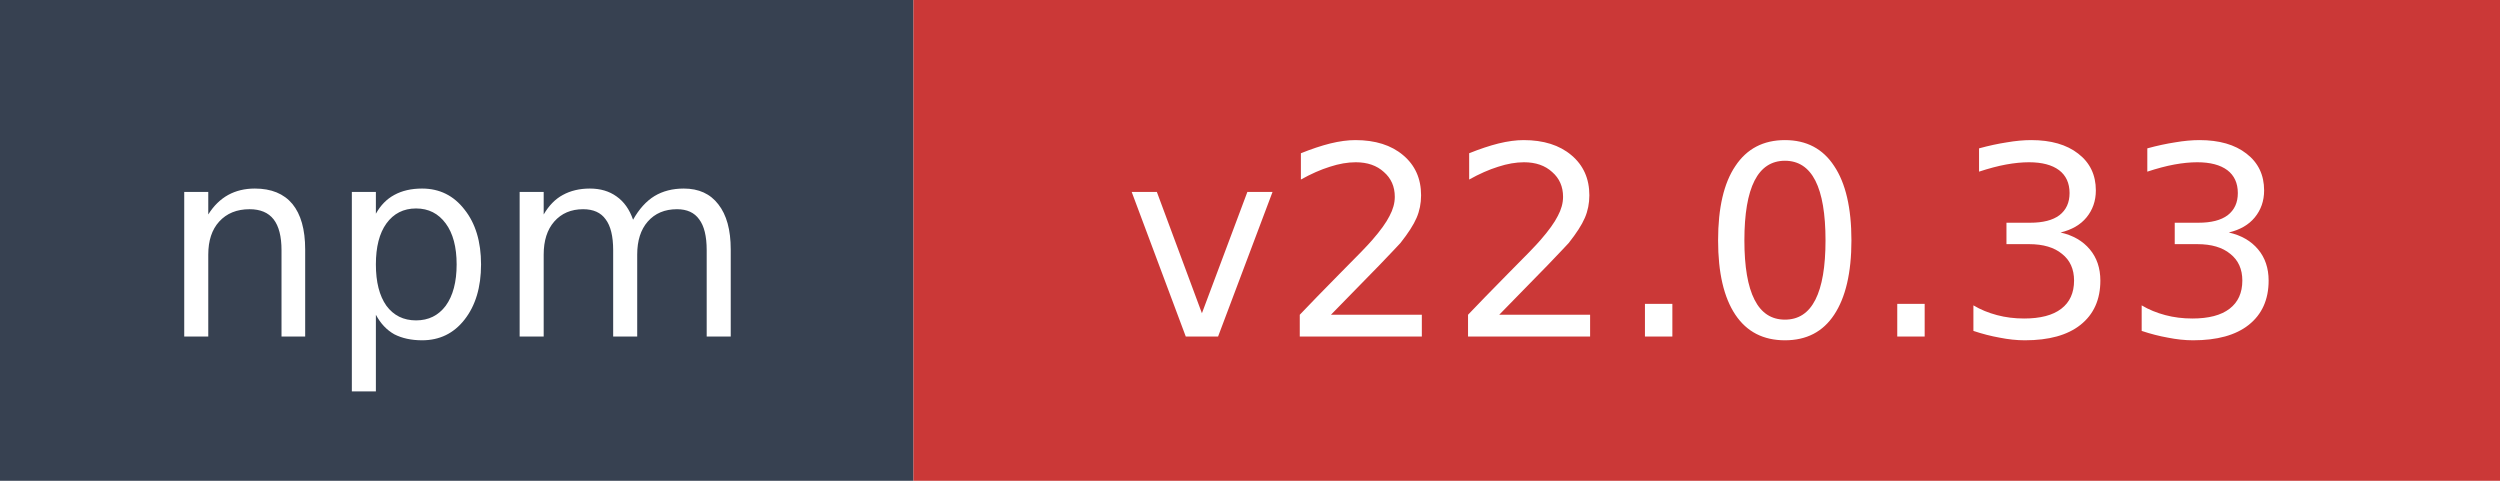
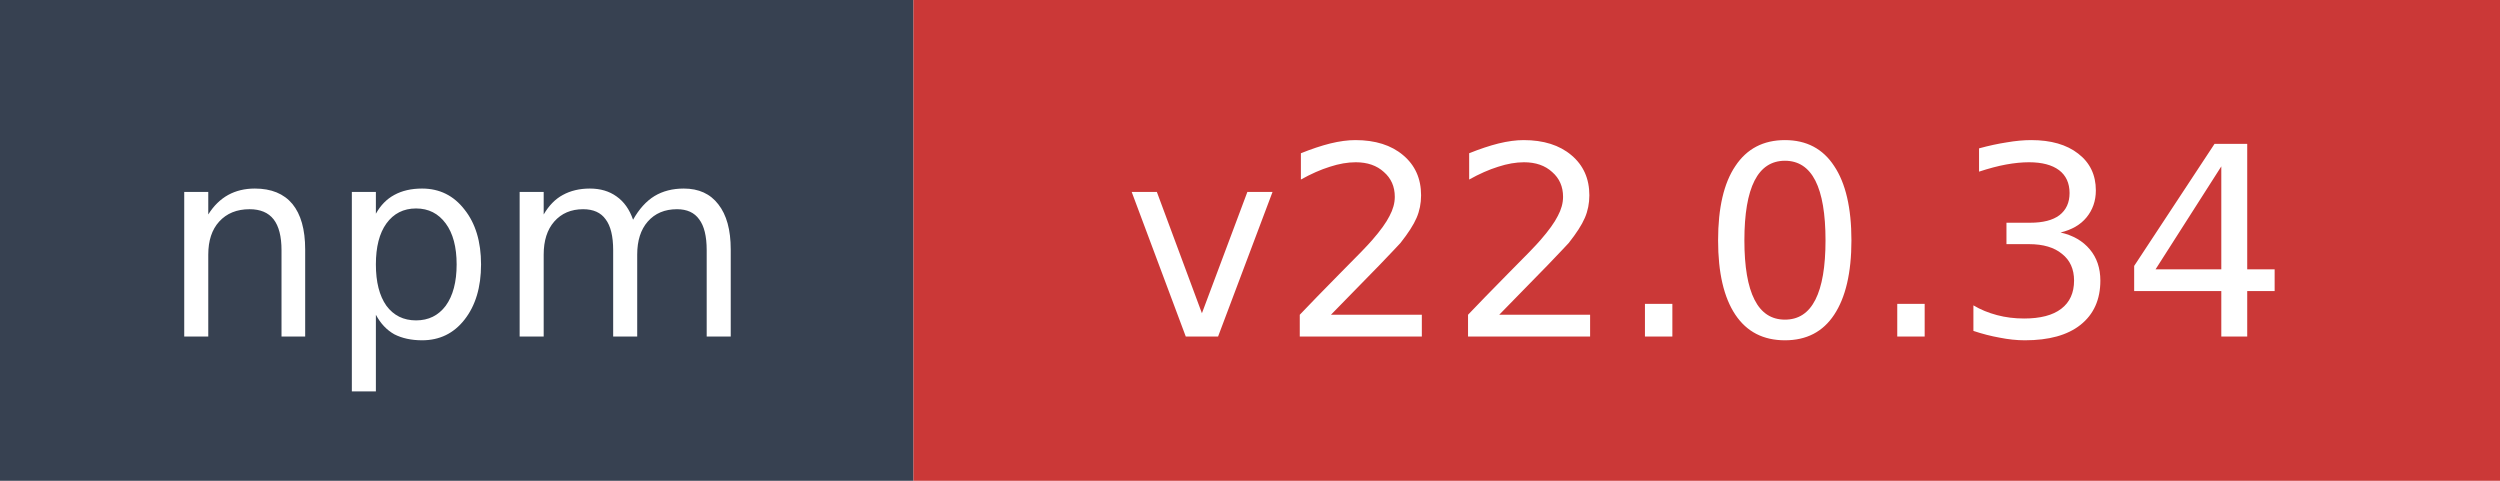
- <svg xmlns="http://www.w3.org/2000/svg" width="104" height="20" role="img" aria-label="npm: v22.0.33">
+ <svg xmlns="http://www.w3.org/2000/svg" width="104" height="20" role="img" aria-label="npm: v22.0.34">
  <rect width="38" height="20" fill="#374151" />
  <rect x="38" width="66" height="20" fill="#cb3837" />
  <text x="19" y="14" fill="#ffffff" font-family="Verdana,Geneva,DejaVu Sans,sans-serif" font-size="11" text-anchor="middle">npm</text>
-   <text x="71" y="14" fill="#ffffff" font-family="Verdana,Geneva,DejaVu Sans,sans-serif" font-size="11" text-anchor="middle">v22.0.33</text>
+   <text x="71" y="14" fill="#ffffff" font-family="Verdana,Geneva,DejaVu Sans,sans-serif" font-size="11" text-anchor="middle">v22.0.34</text>
</svg>
